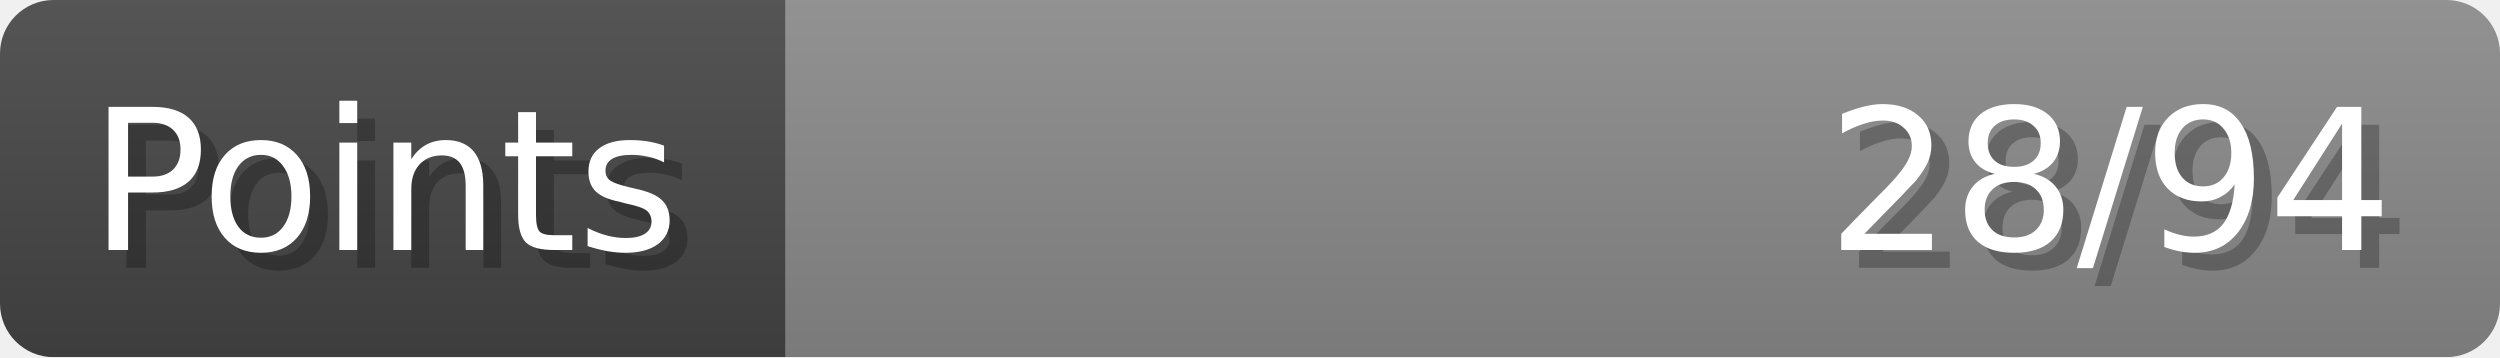
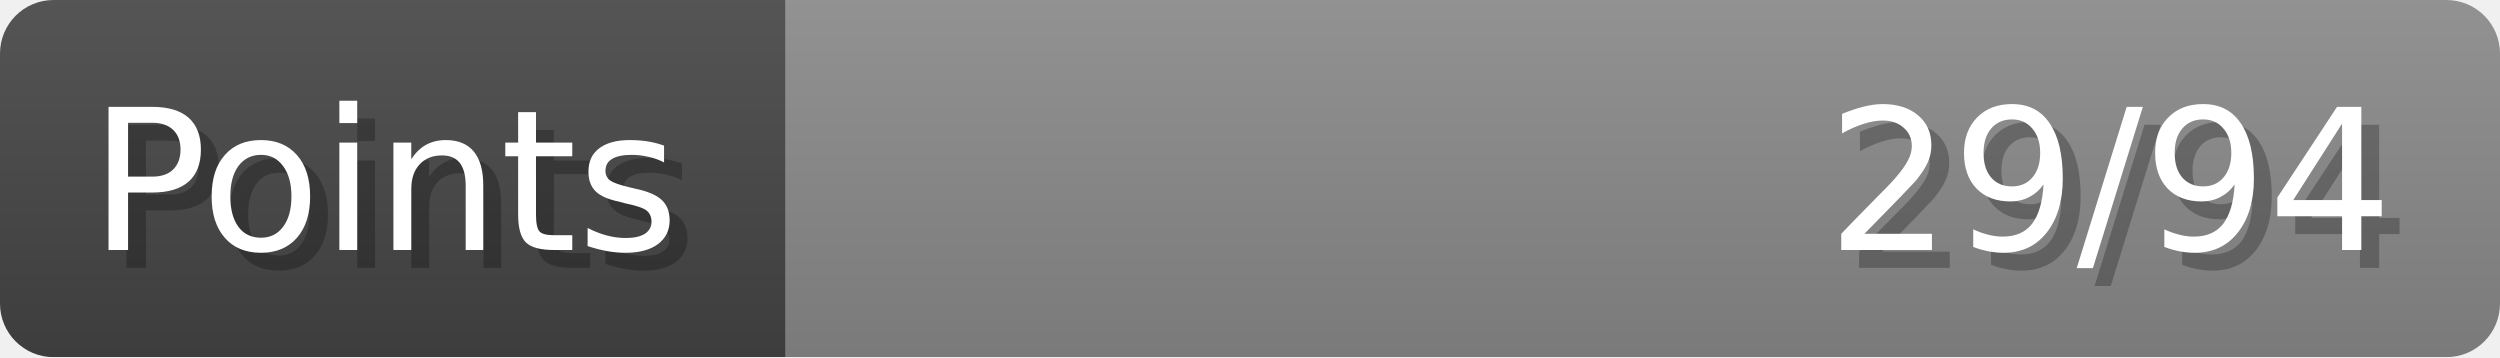
- <svg xmlns="http://www.w3.org/2000/svg" width="140px" height="20px" role="img" aria-label="Points: 28/94">
+ <svg xmlns="http://www.w3.org/2000/svg" width="140px" height="20px" role="img" aria-label="Points: 29/94">
  <linearGradient id="a" x2="0" y2="100%">
    <stop offset="0" stop-opacity=".1" stop-color="#EEE" />
    <stop offset="1" stop-opacity=".1" />
  </linearGradient>
  <mask id="m">
    <rect width="100%" height="100%" rx="3" fill="#FFF" />
  </mask>
  <g mask="url(#m)">
    <rect x="0" y="0" width="44" height="20" fill="#444" />
    <svg x="44" y="0" width="96" height="20">
      <rect width="100%" height="100%" fill="#888888" />
      <rect width="0%" height="100%" fill="#33CC11" transform="">
-         <animate attributeName="width" begin="0.5s" dur="600ms" from="0%" to="29%" repeatCount="1" fill="freeze" calcMode="spline" keyTimes="0; 1" keySplines="0.3, 0.61, 0.355, 1" />
+         <animate attributeName="width" begin="0.5s" dur="600ms" from="0%" to="30%" repeatCount="1" fill="freeze" calcMode="spline" keyTimes="0; 1" keySplines="0.3, 0.61, 0.355, 1" />
      </rect>
    </svg>
    <rect width="140" height="20" fill="url(#a)" />
  </g>
  <g aria-hidden="true" font-size="11" font-family="Verdana, DejaVu Sans, sans-serif" fill="#FFFFFF">
    <text x="6" y="15" fill="#000" opacity="0.25">Points</text>
    <text x="5" y="14">Points</text>
-     <text x="135" y="15" fill="#000" opacity="0.25" text-anchor="end">28/94</text>
-     <text x="134" y="14" text-anchor="end">28/94</text>
+     <text x="135" y="15" fill="#000" opacity="0.25" text-anchor="end">29/94</text>
+     <text x="134" y="14" text-anchor="end">29/94</text>
  </g>
</svg>
